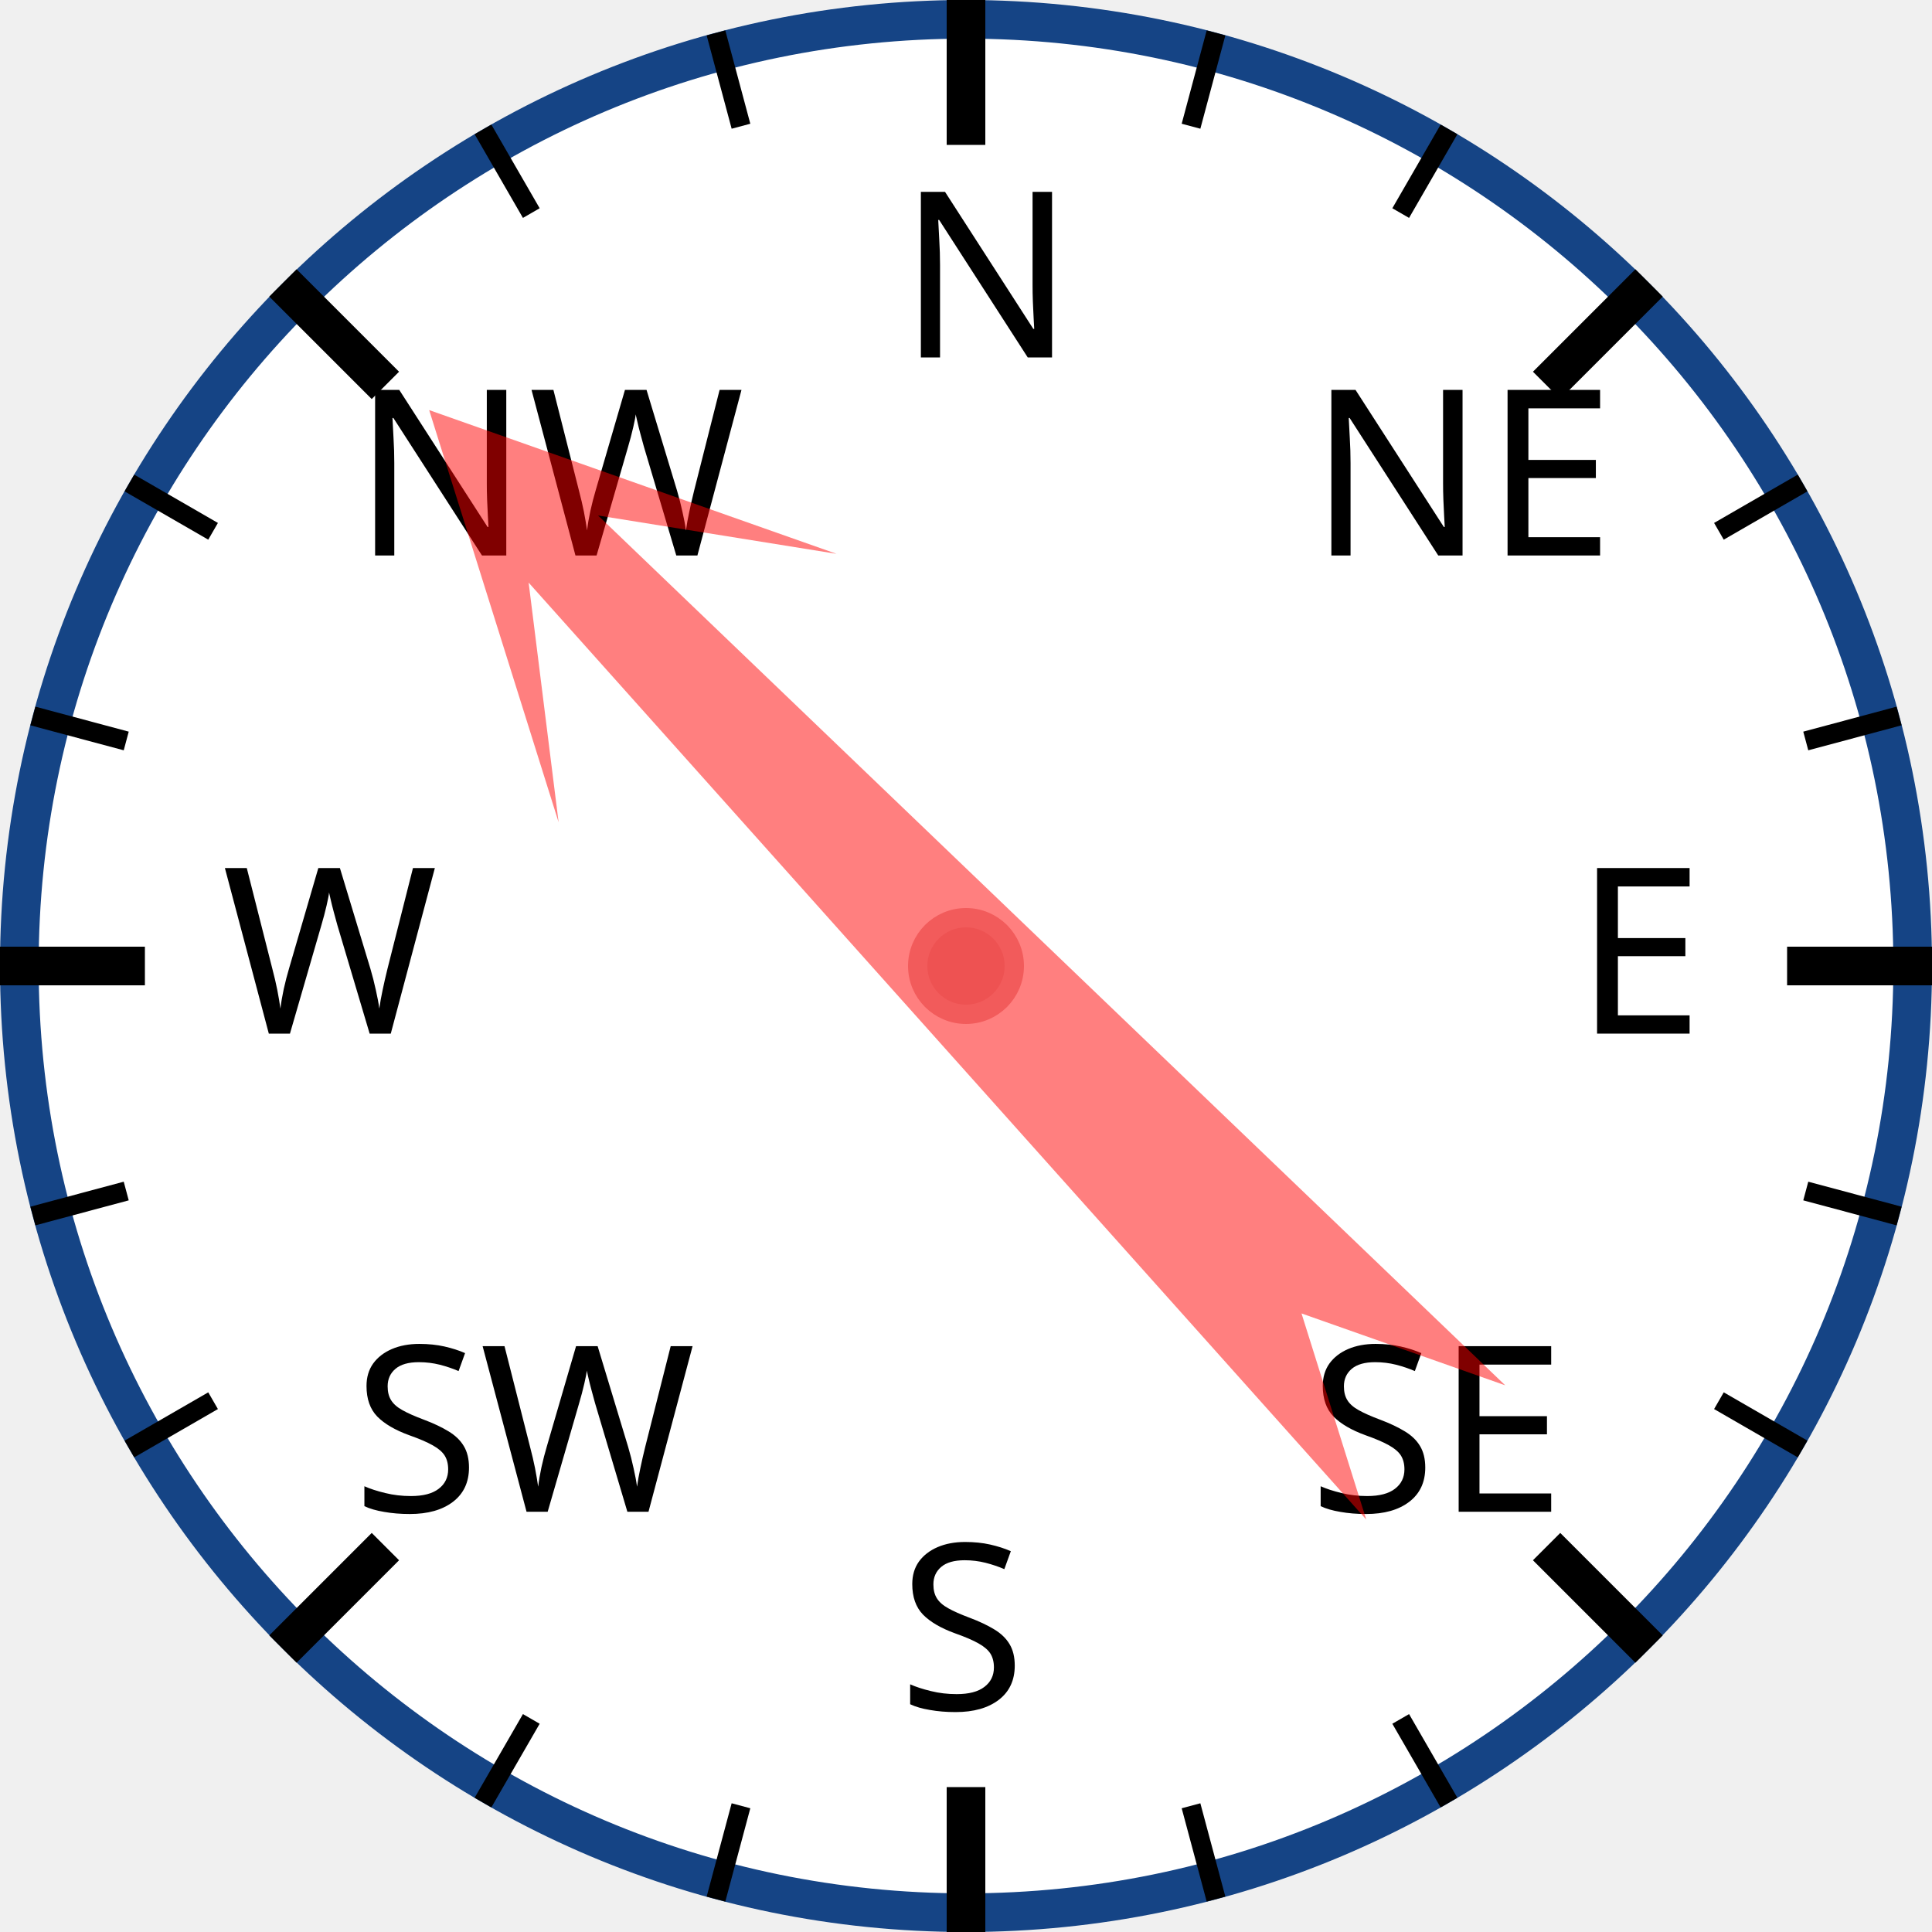
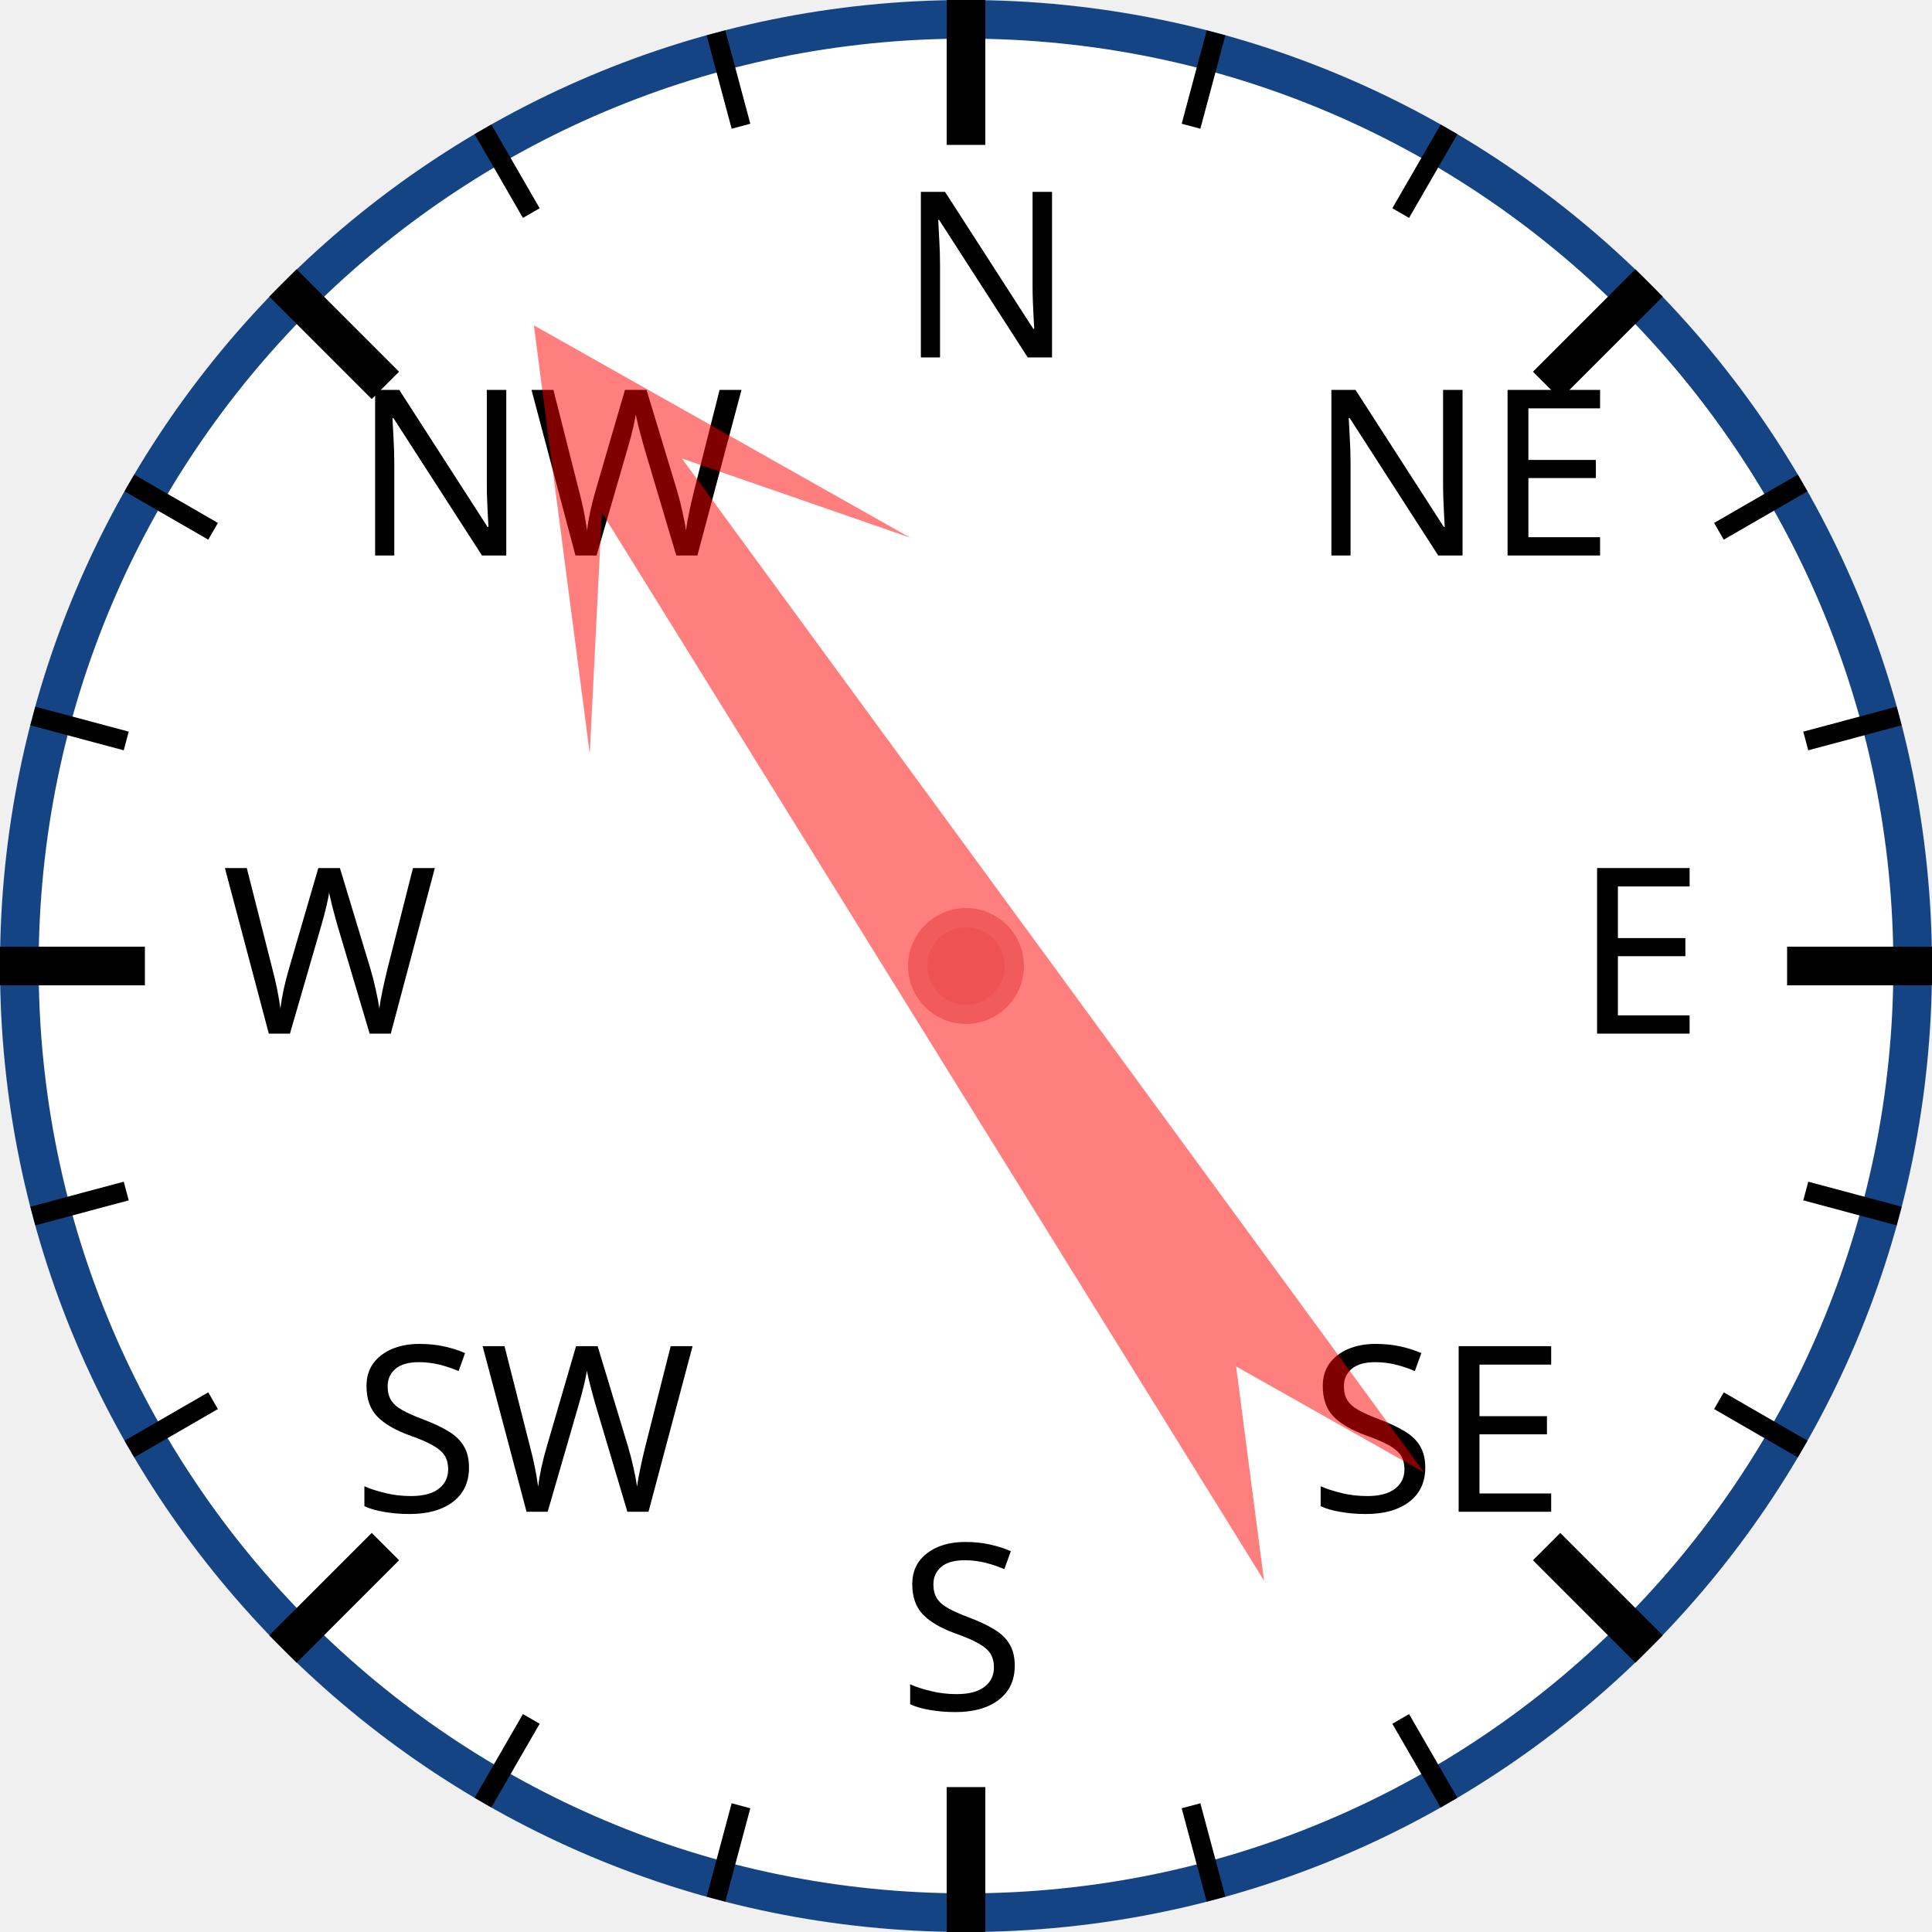
<svg xmlns="http://www.w3.org/2000/svg" width="120px" height="120px" viewBox="0 0 200 200">
  <circle cx="100" cy="100" r="98" style="fill: white; stroke: #154485; stroke-width: 4;" />
  <text x="93.0" y="37.0" style="font-family: sans-serif; font-size: 18pt;">N</text>
  <line x1="100.0" y1="0.0" x2="100.0" y2="15.0" style="stroke: black; stroke-width: 4;" />
  <line x1="74.118" y1="3.407" x2="76.706" y2="13.067" style="stroke: black; stroke-width: 2;" />
  <line x1="50" y1="13.397" x2="55" y2="22.058" style="stroke: black; stroke-width: 2;" />
  <text x="36.503" y="57.503" style="font-family: sans-serif; font-size: 18pt;">NW</text>
  <line x1="29.289" y1="29.289" x2="39.896" y2="39.896" style="stroke: black; stroke-width: 4;" />
  <line x1="13.397" y1="50" x2="22.058" y2="55" style="stroke: black; stroke-width: 2;" />
  <line x1="3.407" y1="74.118" x2="13.067" y2="76.706" style="stroke: black; stroke-width: 2;" />
  <text x="23.0" y="107.0" style="font-family: sans-serif; font-size: 18pt;">W</text>
  <line x1="0.0" y1="100.0" x2="15.0" y2="100.0" style="stroke: black; stroke-width: 4;" />
  <line x1="3.407" y1="125.882" x2="13.067" y2="123.294" style="stroke: black; stroke-width: 2;" />
  <line x1="13.397" y1="150" x2="22.058" y2="145" style="stroke: black; stroke-width: 2;" />
  <text x="36.503" y="156.497" style="font-family: sans-serif; font-size: 18pt;">SW</text>
  <line x1="29.289" y1="170.711" x2="39.896" y2="160.104" style="stroke: black; stroke-width: 4;" />
  <line x1="50" y1="186.603" x2="55" y2="177.942" style="stroke: black; stroke-width: 2;" />
  <line x1="74.118" y1="196.593" x2="76.706" y2="186.933" style="stroke: black; stroke-width: 2;" />
  <text x="93" y="177.0" style="font-family: sans-serif; font-size: 18pt;">S</text>
  <line x1="100" y1="200.0" x2="100" y2="185.0" style="stroke: black; stroke-width: 4;" />
  <line x1="125.882" y1="196.593" x2="123.294" y2="186.933" style="stroke: black; stroke-width: 2;" />
  <line x1="150.0" y1="186.603" x2="145.0" y2="177.942" style="stroke: black; stroke-width: 2;" />
  <text x="135.497" y="156.497" style="font-family: sans-serif; font-size: 18pt;">SE</text>
  <line x1="170.711" y1="170.711" x2="160.104" y2="160.104" style="stroke: black; stroke-width: 4;" />
  <line x1="186.603" y1="150" x2="177.942" y2="145" style="stroke: black; stroke-width: 2;" />
  <line x1="196.593" y1="125.882" x2="186.933" y2="123.294" style="stroke: black; stroke-width: 2;" />
  <text x="163.0" y="107" style="font-family: sans-serif; font-size: 18pt;">E</text>
  <line x1="200.0" y1="100" x2="185.0" y2="100" style="stroke: black; stroke-width: 4;" />
  <line x1="196.593" y1="74.118" x2="186.933" y2="76.706" style="stroke: black; stroke-width: 2;" />
  <line x1="186.603" y1="50" x2="177.942" y2="55" style="stroke: black; stroke-width: 2;" />
  <text x="135.497" y="57.503" style="font-family: sans-serif; font-size: 18pt;">NE</text>
  <line x1="170.711" y1="29.289" x2="160.104" y2="39.896" style="stroke: black; stroke-width: 4;" />
  <line x1="150" y1="13.397" x2="145" y2="22.058" style="stroke: black; stroke-width: 2;" />
  <line x1="125.882" y1="3.407" x2="123.294" y2="13.067" style="stroke: black; stroke-width: 2;" />
-   <polygon points="100 20 120 60 105 40 110 170 100 150 90 170 95 40 80 60" style="fill: red; fill-opacity: 0.5;" transform="rotate(316,100,100)" />
+   <polygon points="100 20 120 60 105 40 110 170 100 150 90 170 95 40 80 60" style="fill: red; fill-opacity: 0.5;" transform="rotate(326,100,100)" />
  <circle cx="100" cy="100" r="5" style="fill: #EE5252; stroke: #F25B5B; stroke-width: 2;" />
</svg>
